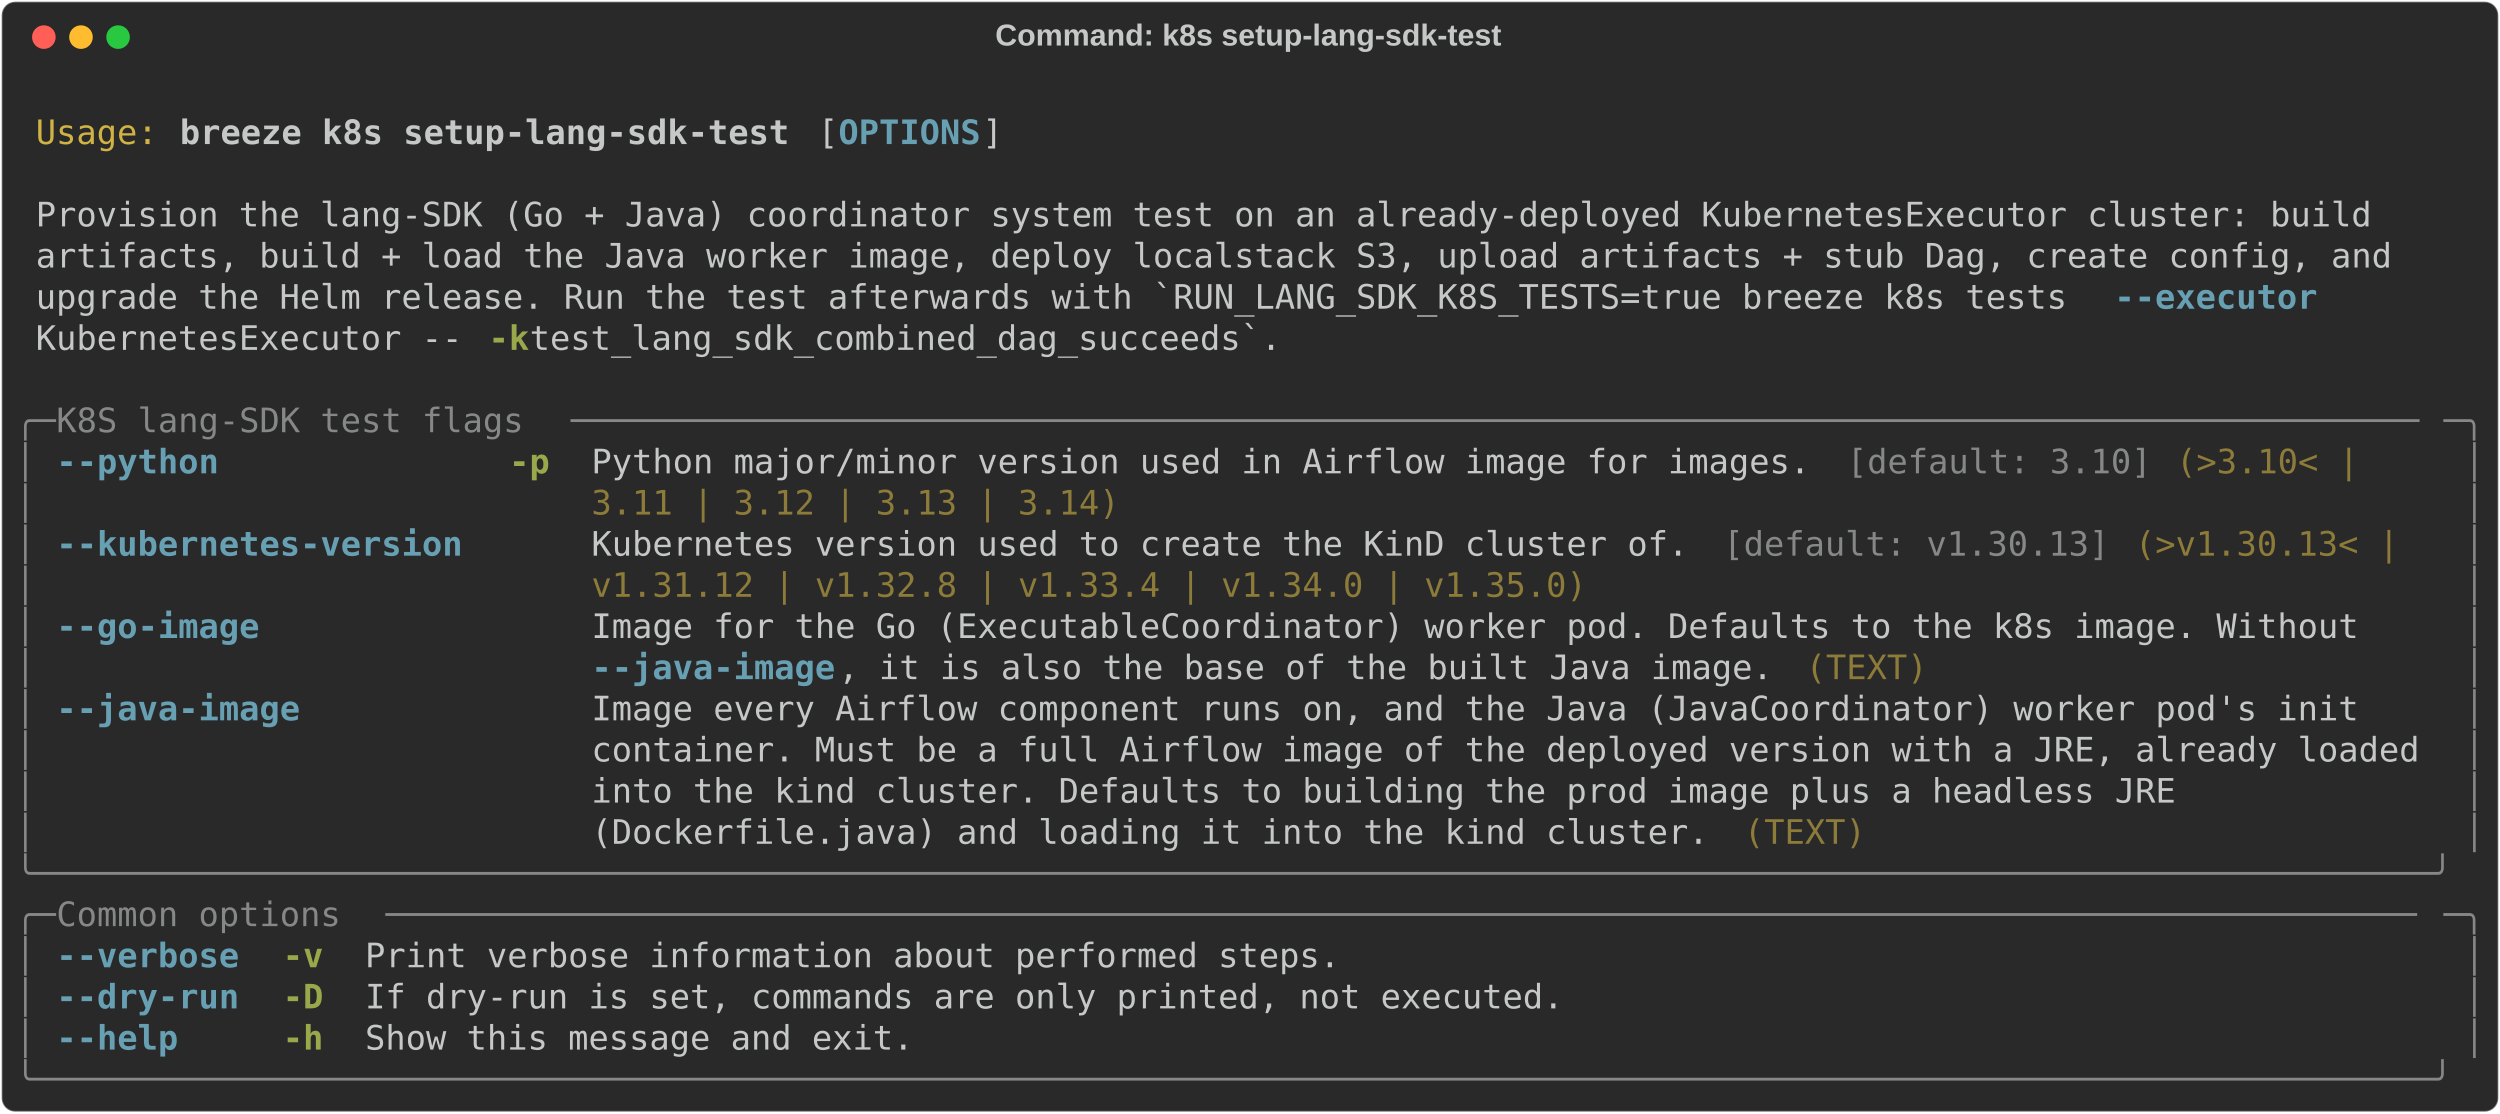
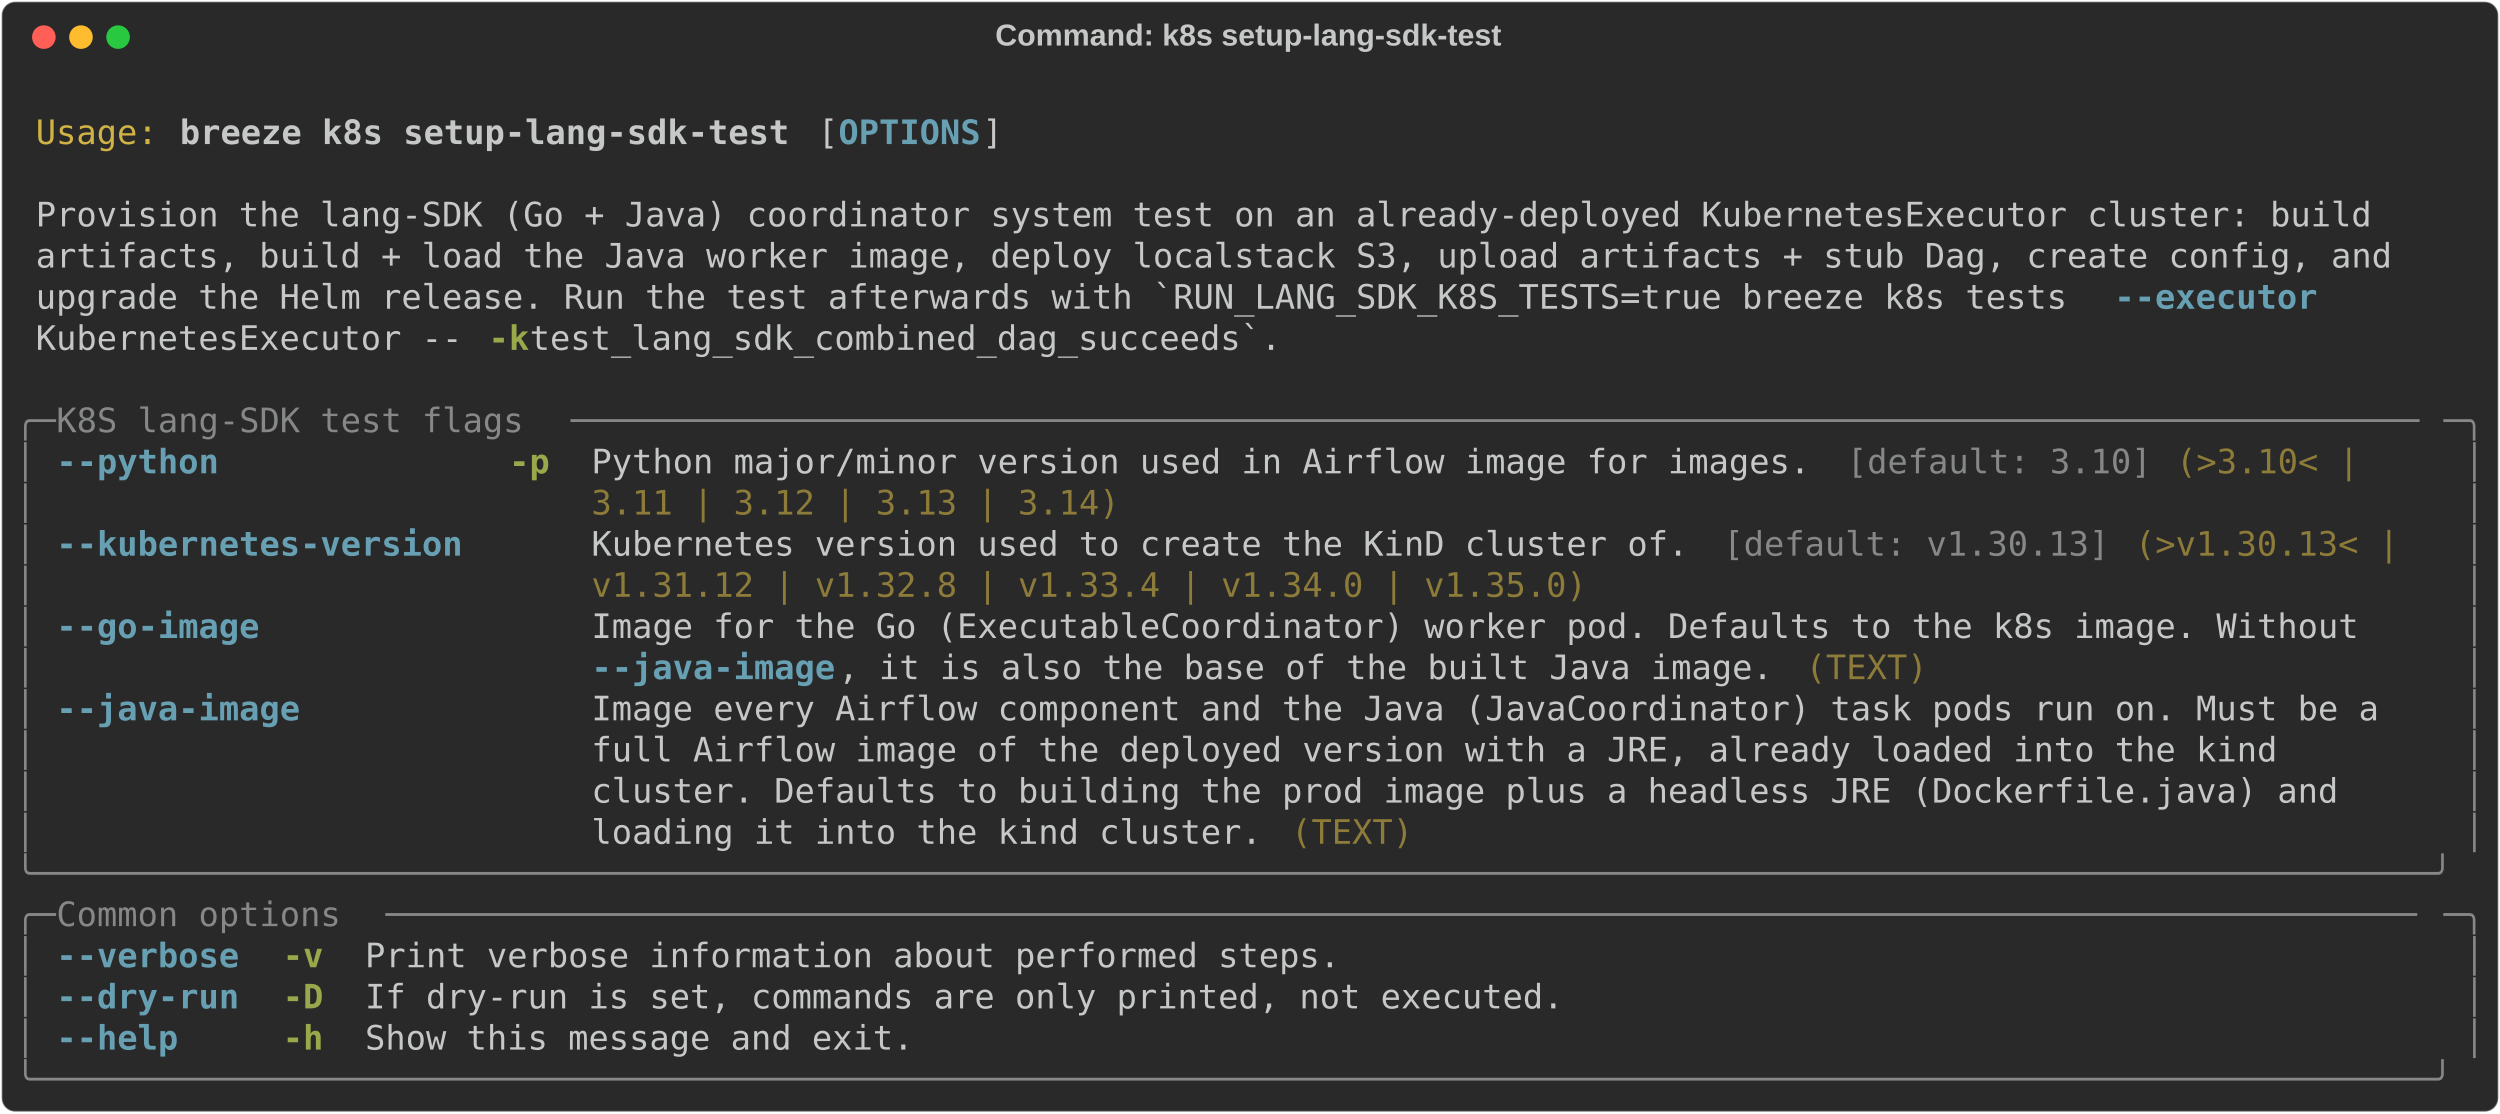
<svg xmlns="http://www.w3.org/2000/svg" class="rich-terminal" viewBox="0 0 1482 660.0">
  <style>

    @font-face {
        font-family: "Fira Code";
        src: local("FiraCode-Regular"),
                url("https://cdnjs.cloudflare.com/ajax/libs/firacode/6.2.0/woff2/FiraCode-Regular.woff2") format("woff2"),
                url("https://cdnjs.cloudflare.com/ajax/libs/firacode/6.2.0/woff/FiraCode-Regular.woff") format("woff");
        font-style: normal;
        font-weight: 400;
    }
    @font-face {
        font-family: "Fira Code";
        src: local("FiraCode-Bold"),
                url("https://cdnjs.cloudflare.com/ajax/libs/firacode/6.2.0/woff2/FiraCode-Bold.woff2") format("woff2"),
                url("https://cdnjs.cloudflare.com/ajax/libs/firacode/6.2.0/woff/FiraCode-Bold.woff") format("woff");
        font-style: bold;
        font-weight: 700;
    }

    .breeze-k8s-setup-lang-sdk-test-matrix {
        font-family: Fira Code, monospace;
        font-size: 20px;
        line-height: 24.4px;
        font-variant-east-asian: full-width;
    }

    .breeze-k8s-setup-lang-sdk-test-title {
        font-size: 18px;
        font-weight: bold;
        font-family: arial;
    }

    .breeze-k8s-setup-lang-sdk-test-r1 { fill: #c5c8c6 }
.breeze-k8s-setup-lang-sdk-test-r2 { fill: #d0b344 }
.breeze-k8s-setup-lang-sdk-test-r3 { fill: #c5c8c6;font-weight: bold }
.breeze-k8s-setup-lang-sdk-test-r4 { fill: #68a0b3;font-weight: bold }
.breeze-k8s-setup-lang-sdk-test-r5 { fill: #98a84b;font-weight: bold }
.breeze-k8s-setup-lang-sdk-test-r6 { fill: #868887 }
.breeze-k8s-setup-lang-sdk-test-r7 { fill: #8d7b39 }
    </style>
  <defs>
    <clipPath id="breeze-k8s-setup-lang-sdk-test-clip-terminal">
      <rect x="0" y="0" width="1463.0" height="609.0" />
    </clipPath>
    <clipPath id="breeze-k8s-setup-lang-sdk-test-line-0">
      <rect x="0" y="1.5" width="1464" height="24.65" />
    </clipPath>
    <clipPath id="breeze-k8s-setup-lang-sdk-test-line-1">
      <rect x="0" y="25.9" width="1464" height="24.65" />
    </clipPath>
    <clipPath id="breeze-k8s-setup-lang-sdk-test-line-2">
      <rect x="0" y="50.3" width="1464" height="24.65" />
    </clipPath>
    <clipPath id="breeze-k8s-setup-lang-sdk-test-line-3">
      <rect x="0" y="74.7" width="1464" height="24.65" />
    </clipPath>
    <clipPath id="breeze-k8s-setup-lang-sdk-test-line-4">
      <rect x="0" y="99.1" width="1464" height="24.65" />
    </clipPath>
    <clipPath id="breeze-k8s-setup-lang-sdk-test-line-5">
      <rect x="0" y="123.5" width="1464" height="24.65" />
    </clipPath>
    <clipPath id="breeze-k8s-setup-lang-sdk-test-line-6">
      <rect x="0" y="147.9" width="1464" height="24.65" />
    </clipPath>
    <clipPath id="breeze-k8s-setup-lang-sdk-test-line-7">
      <rect x="0" y="172.3" width="1464" height="24.65" />
    </clipPath>
    <clipPath id="breeze-k8s-setup-lang-sdk-test-line-8">
      <rect x="0" y="196.7" width="1464" height="24.65" />
    </clipPath>
    <clipPath id="breeze-k8s-setup-lang-sdk-test-line-9">
      <rect x="0" y="221.1" width="1464" height="24.65" />
    </clipPath>
    <clipPath id="breeze-k8s-setup-lang-sdk-test-line-10">
      <rect x="0" y="245.5" width="1464" height="24.65" />
    </clipPath>
    <clipPath id="breeze-k8s-setup-lang-sdk-test-line-11">
      <rect x="0" y="269.9" width="1464" height="24.65" />
    </clipPath>
    <clipPath id="breeze-k8s-setup-lang-sdk-test-line-12">
      <rect x="0" y="294.3" width="1464" height="24.65" />
    </clipPath>
    <clipPath id="breeze-k8s-setup-lang-sdk-test-line-13">
      <rect x="0" y="318.7" width="1464" height="24.65" />
    </clipPath>
    <clipPath id="breeze-k8s-setup-lang-sdk-test-line-14">
      <rect x="0" y="343.1" width="1464" height="24.65" />
    </clipPath>
    <clipPath id="breeze-k8s-setup-lang-sdk-test-line-15">
      <rect x="0" y="367.5" width="1464" height="24.65" />
    </clipPath>
    <clipPath id="breeze-k8s-setup-lang-sdk-test-line-16">
      <rect x="0" y="391.9" width="1464" height="24.65" />
    </clipPath>
    <clipPath id="breeze-k8s-setup-lang-sdk-test-line-17">
      <rect x="0" y="416.3" width="1464" height="24.65" />
    </clipPath>
    <clipPath id="breeze-k8s-setup-lang-sdk-test-line-18">
      <rect x="0" y="440.7" width="1464" height="24.65" />
    </clipPath>
    <clipPath id="breeze-k8s-setup-lang-sdk-test-line-19">
      <rect x="0" y="465.1" width="1464" height="24.65" />
    </clipPath>
    <clipPath id="breeze-k8s-setup-lang-sdk-test-line-20">
      <rect x="0" y="489.5" width="1464" height="24.65" />
    </clipPath>
    <clipPath id="breeze-k8s-setup-lang-sdk-test-line-21">
      <rect x="0" y="513.9" width="1464" height="24.65" />
    </clipPath>
    <clipPath id="breeze-k8s-setup-lang-sdk-test-line-22">
      <rect x="0" y="538.3" width="1464" height="24.65" />
    </clipPath>
    <clipPath id="breeze-k8s-setup-lang-sdk-test-line-23">
      <rect x="0" y="562.7" width="1464" height="24.65" />
    </clipPath>
  </defs>
  <rect fill="#292929" stroke="rgba(255,255,255,0.35)" stroke-width="1" x="1" y="1" width="1480" height="658" rx="8" />
  <text class="breeze-k8s-setup-lang-sdk-test-title" fill="#c5c8c6" text-anchor="middle" x="740" y="27">Command: k8s setup-lang-sdk-test</text>
  <g transform="translate(26,22)">
    <circle cx="0" cy="0" r="7" fill="#ff5f57" />
    <circle cx="22" cy="0" r="7" fill="#febc2e" />
    <circle cx="44" cy="0" r="7" fill="#28c840" />
  </g>
  <g transform="translate(9, 41)" clip-path="url(#breeze-k8s-setup-lang-sdk-test-clip-terminal)">
    <g class="breeze-k8s-setup-lang-sdk-test-matrix">
      <text class="breeze-k8s-setup-lang-sdk-test-r1" x="1464" y="20" textLength="12.2" clip-path="url(#breeze-k8s-setup-lang-sdk-test-line-0)">
</text>
      <text class="breeze-k8s-setup-lang-sdk-test-r2" x="12.2" y="44.4" textLength="73.2" clip-path="url(#breeze-k8s-setup-lang-sdk-test-line-1)">Usage:</text>
      <text class="breeze-k8s-setup-lang-sdk-test-r3" x="97.6" y="44.4" textLength="366" clip-path="url(#breeze-k8s-setup-lang-sdk-test-line-1)">breeze k8s setup-lang-sdk-test</text>
      <text class="breeze-k8s-setup-lang-sdk-test-r1" x="475.8" y="44.4" textLength="12.2" clip-path="url(#breeze-k8s-setup-lang-sdk-test-line-1)">[</text>
      <text class="breeze-k8s-setup-lang-sdk-test-r4" x="488" y="44.4" textLength="85.4" clip-path="url(#breeze-k8s-setup-lang-sdk-test-line-1)">OPTIONS</text>
      <text class="breeze-k8s-setup-lang-sdk-test-r1" x="573.4" y="44.4" textLength="12.2" clip-path="url(#breeze-k8s-setup-lang-sdk-test-line-1)">]</text>
      <text class="breeze-k8s-setup-lang-sdk-test-r1" x="1464" y="44.4" textLength="12.2" clip-path="url(#breeze-k8s-setup-lang-sdk-test-line-1)">
</text>
      <text class="breeze-k8s-setup-lang-sdk-test-r1" x="1464" y="68.8" textLength="12.2" clip-path="url(#breeze-k8s-setup-lang-sdk-test-line-2)">
</text>
      <text class="breeze-k8s-setup-lang-sdk-test-r1" x="12.2" y="93.2" textLength="1415.2" clip-path="url(#breeze-k8s-setup-lang-sdk-test-line-3)">Provision the lang-SDK (Go + Java) coordinator system test on an already-deployed KubernetesExecutor cluster: build </text>
      <text class="breeze-k8s-setup-lang-sdk-test-r1" x="1464" y="93.2" textLength="12.2" clip-path="url(#breeze-k8s-setup-lang-sdk-test-line-3)">
</text>
      <text class="breeze-k8s-setup-lang-sdk-test-r1" x="12.2" y="117.6" textLength="1427.4" clip-path="url(#breeze-k8s-setup-lang-sdk-test-line-4)">artifacts, build + load the Java worker image, deploy localstack S3, upload artifacts + stub Dag, create config, and </text>
      <text class="breeze-k8s-setup-lang-sdk-test-r1" x="1464" y="117.6" textLength="12.2" clip-path="url(#breeze-k8s-setup-lang-sdk-test-line-4)">
</text>
      <text class="breeze-k8s-setup-lang-sdk-test-r1" x="12.2" y="142" textLength="1232.2" clip-path="url(#breeze-k8s-setup-lang-sdk-test-line-5)">upgrade the Helm release. Run the test afterwards with `RUN_LANG_SDK_K8S_TESTS=true breeze k8s tests </text>
      <text class="breeze-k8s-setup-lang-sdk-test-r4" x="1244.4" y="142" textLength="122" clip-path="url(#breeze-k8s-setup-lang-sdk-test-line-5)">--executor</text>
      <text class="breeze-k8s-setup-lang-sdk-test-r1" x="1464" y="142" textLength="12.2" clip-path="url(#breeze-k8s-setup-lang-sdk-test-line-5)">
</text>
      <text class="breeze-k8s-setup-lang-sdk-test-r1" x="12.2" y="166.4" textLength="268.4" clip-path="url(#breeze-k8s-setup-lang-sdk-test-line-6)">KubernetesExecutor -- </text>
      <text class="breeze-k8s-setup-lang-sdk-test-r5" x="280.6" y="166.4" textLength="24.4" clip-path="url(#breeze-k8s-setup-lang-sdk-test-line-6)">-k</text>
      <text class="breeze-k8s-setup-lang-sdk-test-r1" x="305" y="166.4" textLength="463.6" clip-path="url(#breeze-k8s-setup-lang-sdk-test-line-6)"> test_lang_sdk_combined_dag_succeeds`.</text>
      <text class="breeze-k8s-setup-lang-sdk-test-r1" x="1464" y="166.4" textLength="12.2" clip-path="url(#breeze-k8s-setup-lang-sdk-test-line-6)">
</text>
      <text class="breeze-k8s-setup-lang-sdk-test-r1" x="1464" y="190.8" textLength="12.2" clip-path="url(#breeze-k8s-setup-lang-sdk-test-line-7)">
</text>
      <text class="breeze-k8s-setup-lang-sdk-test-r6" x="0" y="215.2" textLength="24.4" clip-path="url(#breeze-k8s-setup-lang-sdk-test-line-8)">╭─</text>
      <text class="breeze-k8s-setup-lang-sdk-test-r6" x="24.4" y="215.2" textLength="305" clip-path="url(#breeze-k8s-setup-lang-sdk-test-line-8)"> K8S lang-SDK test flags </text>
      <text class="breeze-k8s-setup-lang-sdk-test-r6" x="329.4" y="215.2" textLength="1110.2" clip-path="url(#breeze-k8s-setup-lang-sdk-test-line-8)">───────────────────────────────────────────────────────────────────────────────────────────</text>
      <text class="breeze-k8s-setup-lang-sdk-test-r6" x="1439.6" y="215.2" textLength="24.4" clip-path="url(#breeze-k8s-setup-lang-sdk-test-line-8)">─╮</text>
      <text class="breeze-k8s-setup-lang-sdk-test-r1" x="1464" y="215.2" textLength="12.2" clip-path="url(#breeze-k8s-setup-lang-sdk-test-line-8)">
</text>
      <text class="breeze-k8s-setup-lang-sdk-test-r6" x="0" y="239.6" textLength="12.2" clip-path="url(#breeze-k8s-setup-lang-sdk-test-line-9)">│</text>
      <text class="breeze-k8s-setup-lang-sdk-test-r4" x="24.4" y="239.6" textLength="244" clip-path="url(#breeze-k8s-setup-lang-sdk-test-line-9)">--python            </text>
      <text class="breeze-k8s-setup-lang-sdk-test-r5" x="292.8" y="239.6" textLength="24.4" clip-path="url(#breeze-k8s-setup-lang-sdk-test-line-9)">-p</text>
      <text class="breeze-k8s-setup-lang-sdk-test-r1" x="341.6" y="239.6" textLength="744.2" clip-path="url(#breeze-k8s-setup-lang-sdk-test-line-9)">Python major/minor version used in Airflow image for images. </text>
      <text class="breeze-k8s-setup-lang-sdk-test-r6" x="1085.8" y="239.6" textLength="183" clip-path="url(#breeze-k8s-setup-lang-sdk-test-line-9)">[default: 3.10]</text>
      <text class="breeze-k8s-setup-lang-sdk-test-r7" x="1281" y="239.6" textLength="122" clip-path="url(#breeze-k8s-setup-lang-sdk-test-line-9)">(&gt;3.10&lt; | </text>
      <text class="breeze-k8s-setup-lang-sdk-test-r6" x="1451.8" y="239.6" textLength="12.2" clip-path="url(#breeze-k8s-setup-lang-sdk-test-line-9)">│</text>
      <text class="breeze-k8s-setup-lang-sdk-test-r1" x="1464" y="239.6" textLength="12.2" clip-path="url(#breeze-k8s-setup-lang-sdk-test-line-9)">
</text>
      <text class="breeze-k8s-setup-lang-sdk-test-r6" x="0" y="264" textLength="12.2" clip-path="url(#breeze-k8s-setup-lang-sdk-test-line-10)">│</text>
      <text class="breeze-k8s-setup-lang-sdk-test-r7" x="341.6" y="264" textLength="317.2" clip-path="url(#breeze-k8s-setup-lang-sdk-test-line-10)">3.11 | 3.12 | 3.13 | 3.14)</text>
      <text class="breeze-k8s-setup-lang-sdk-test-r6" x="1451.8" y="264" textLength="12.2" clip-path="url(#breeze-k8s-setup-lang-sdk-test-line-10)">│</text>
      <text class="breeze-k8s-setup-lang-sdk-test-r1" x="1464" y="264" textLength="12.2" clip-path="url(#breeze-k8s-setup-lang-sdk-test-line-10)">
</text>
      <text class="breeze-k8s-setup-lang-sdk-test-r6" x="0" y="288.4" textLength="12.2" clip-path="url(#breeze-k8s-setup-lang-sdk-test-line-11)">│</text>
      <text class="breeze-k8s-setup-lang-sdk-test-r4" x="24.4" y="288.4" textLength="244" clip-path="url(#breeze-k8s-setup-lang-sdk-test-line-11)">--kubernetes-version</text>
      <text class="breeze-k8s-setup-lang-sdk-test-r1" x="341.6" y="288.4" textLength="671" clip-path="url(#breeze-k8s-setup-lang-sdk-test-line-11)">Kubernetes version used to create the KinD cluster of. </text>
      <text class="breeze-k8s-setup-lang-sdk-test-r6" x="1012.6" y="288.4" textLength="231.8" clip-path="url(#breeze-k8s-setup-lang-sdk-test-line-11)">[default: v1.30.13]</text>
      <text class="breeze-k8s-setup-lang-sdk-test-r7" x="1256.6" y="288.4" textLength="170.8" clip-path="url(#breeze-k8s-setup-lang-sdk-test-line-11)">(&gt;v1.30.13&lt; | </text>
      <text class="breeze-k8s-setup-lang-sdk-test-r6" x="1451.8" y="288.4" textLength="12.2" clip-path="url(#breeze-k8s-setup-lang-sdk-test-line-11)">│</text>
      <text class="breeze-k8s-setup-lang-sdk-test-r1" x="1464" y="288.4" textLength="12.2" clip-path="url(#breeze-k8s-setup-lang-sdk-test-line-11)">
</text>
      <text class="breeze-k8s-setup-lang-sdk-test-r6" x="0" y="312.8" textLength="12.2" clip-path="url(#breeze-k8s-setup-lang-sdk-test-line-12)">│</text>
      <text class="breeze-k8s-setup-lang-sdk-test-r7" x="341.6" y="312.8" textLength="597.8" clip-path="url(#breeze-k8s-setup-lang-sdk-test-line-12)">v1.31.12 | v1.32.8 | v1.33.4 | v1.34.0 | v1.35.0)</text>
      <text class="breeze-k8s-setup-lang-sdk-test-r6" x="1451.8" y="312.8" textLength="12.2" clip-path="url(#breeze-k8s-setup-lang-sdk-test-line-12)">│</text>
      <text class="breeze-k8s-setup-lang-sdk-test-r1" x="1464" y="312.8" textLength="12.2" clip-path="url(#breeze-k8s-setup-lang-sdk-test-line-12)">
</text>
      <text class="breeze-k8s-setup-lang-sdk-test-r6" x="0" y="337.2" textLength="12.2" clip-path="url(#breeze-k8s-setup-lang-sdk-test-line-13)">│</text>
      <text class="breeze-k8s-setup-lang-sdk-test-r4" x="24.4" y="337.2" textLength="244" clip-path="url(#breeze-k8s-setup-lang-sdk-test-line-13)">--go-image          </text>
      <text class="breeze-k8s-setup-lang-sdk-test-r1" x="341.6" y="337.2" textLength="1098" clip-path="url(#breeze-k8s-setup-lang-sdk-test-line-13)">Image for the Go (ExecutableCoordinator) worker pod. Defaults to the k8s image. Without   </text>
      <text class="breeze-k8s-setup-lang-sdk-test-r6" x="1451.8" y="337.2" textLength="12.2" clip-path="url(#breeze-k8s-setup-lang-sdk-test-line-13)">│</text>
      <text class="breeze-k8s-setup-lang-sdk-test-r1" x="1464" y="337.2" textLength="12.2" clip-path="url(#breeze-k8s-setup-lang-sdk-test-line-13)">
</text>
      <text class="breeze-k8s-setup-lang-sdk-test-r6" x="0" y="361.6" textLength="12.2" clip-path="url(#breeze-k8s-setup-lang-sdk-test-line-14)">│</text>
      <text class="breeze-k8s-setup-lang-sdk-test-r4" x="341.6" y="361.6" textLength="146.4" clip-path="url(#breeze-k8s-setup-lang-sdk-test-line-14)">--java-image</text>
      <text class="breeze-k8s-setup-lang-sdk-test-r1" x="488" y="361.6" textLength="573.4" clip-path="url(#breeze-k8s-setup-lang-sdk-test-line-14)">, it is also the base of the built Java image. </text>
      <text class="breeze-k8s-setup-lang-sdk-test-r7" x="1061.4" y="361.6" textLength="73.2" clip-path="url(#breeze-k8s-setup-lang-sdk-test-line-14)">(TEXT)</text>
      <text class="breeze-k8s-setup-lang-sdk-test-r6" x="1451.8" y="361.6" textLength="12.2" clip-path="url(#breeze-k8s-setup-lang-sdk-test-line-14)">│</text>
      <text class="breeze-k8s-setup-lang-sdk-test-r1" x="1464" y="361.6" textLength="12.2" clip-path="url(#breeze-k8s-setup-lang-sdk-test-line-14)">
</text>
      <text class="breeze-k8s-setup-lang-sdk-test-r6" x="0" y="386" textLength="12.2" clip-path="url(#breeze-k8s-setup-lang-sdk-test-line-15)">│</text>
      <text class="breeze-k8s-setup-lang-sdk-test-r4" x="24.4" y="386" textLength="244" clip-path="url(#breeze-k8s-setup-lang-sdk-test-line-15)">--java-image        </text>
-       <text class="breeze-k8s-setup-lang-sdk-test-r1" x="341.6" y="386" textLength="1098" clip-path="url(#breeze-k8s-setup-lang-sdk-test-line-15)">Image every Airflow component runs on, and the Java (JavaCoordinator) worker pod's init   </text>
+       <text class="breeze-k8s-setup-lang-sdk-test-r1" x="341.6" y="386" textLength="1098" clip-path="url(#breeze-k8s-setup-lang-sdk-test-line-15)">Image every Airflow component and the Java (JavaCoordinator) task pods run on. Must be a  </text>
      <text class="breeze-k8s-setup-lang-sdk-test-r6" x="1451.8" y="386" textLength="12.2" clip-path="url(#breeze-k8s-setup-lang-sdk-test-line-15)">│</text>
      <text class="breeze-k8s-setup-lang-sdk-test-r1" x="1464" y="386" textLength="12.2" clip-path="url(#breeze-k8s-setup-lang-sdk-test-line-15)">
</text>
      <text class="breeze-k8s-setup-lang-sdk-test-r6" x="0" y="410.4" textLength="12.2" clip-path="url(#breeze-k8s-setup-lang-sdk-test-line-16)">│</text>
-       <text class="breeze-k8s-setup-lang-sdk-test-r1" x="341.6" y="410.4" textLength="1098" clip-path="url(#breeze-k8s-setup-lang-sdk-test-line-16)">container. Must be a full Airflow image of the deployed version with a JRE, already loaded</text>
+       <text class="breeze-k8s-setup-lang-sdk-test-r1" x="341.6" y="410.4" textLength="1098" clip-path="url(#breeze-k8s-setup-lang-sdk-test-line-16)">full Airflow image of the deployed version with a JRE, already loaded into the kind       </text>
      <text class="breeze-k8s-setup-lang-sdk-test-r6" x="1451.8" y="410.4" textLength="12.2" clip-path="url(#breeze-k8s-setup-lang-sdk-test-line-16)">│</text>
      <text class="breeze-k8s-setup-lang-sdk-test-r1" x="1464" y="410.4" textLength="12.2" clip-path="url(#breeze-k8s-setup-lang-sdk-test-line-16)">
</text>
      <text class="breeze-k8s-setup-lang-sdk-test-r6" x="0" y="434.8" textLength="12.2" clip-path="url(#breeze-k8s-setup-lang-sdk-test-line-17)">│</text>
-       <text class="breeze-k8s-setup-lang-sdk-test-r1" x="341.6" y="434.8" textLength="1098" clip-path="url(#breeze-k8s-setup-lang-sdk-test-line-17)">into the kind cluster. Defaults to building the prod image plus a headless JRE            </text>
+       <text class="breeze-k8s-setup-lang-sdk-test-r1" x="341.6" y="434.8" textLength="1098" clip-path="url(#breeze-k8s-setup-lang-sdk-test-line-17)">cluster. Defaults to building the prod image plus a headless JRE (Dockerfile.java) and    </text>
      <text class="breeze-k8s-setup-lang-sdk-test-r6" x="1451.8" y="434.8" textLength="12.2" clip-path="url(#breeze-k8s-setup-lang-sdk-test-line-17)">│</text>
      <text class="breeze-k8s-setup-lang-sdk-test-r1" x="1464" y="434.8" textLength="12.2" clip-path="url(#breeze-k8s-setup-lang-sdk-test-line-17)">
</text>
      <text class="breeze-k8s-setup-lang-sdk-test-r6" x="0" y="459.2" textLength="12.2" clip-path="url(#breeze-k8s-setup-lang-sdk-test-line-18)">│</text>
-       <text class="breeze-k8s-setup-lang-sdk-test-r1" x="341.6" y="459.2" textLength="683.2" clip-path="url(#breeze-k8s-setup-lang-sdk-test-line-18)">(Dockerfile.java) and loading it into the kind cluster. </text>
-       <text class="breeze-k8s-setup-lang-sdk-test-r7" x="1024.8" y="459.2" textLength="73.2" clip-path="url(#breeze-k8s-setup-lang-sdk-test-line-18)">(TEXT)</text>
+       <text class="breeze-k8s-setup-lang-sdk-test-r1" x="341.6" y="459.2" textLength="414.8" clip-path="url(#breeze-k8s-setup-lang-sdk-test-line-18)">loading it into the kind cluster. </text>
+       <text class="breeze-k8s-setup-lang-sdk-test-r7" x="756.4" y="459.2" textLength="73.2" clip-path="url(#breeze-k8s-setup-lang-sdk-test-line-18)">(TEXT)</text>
      <text class="breeze-k8s-setup-lang-sdk-test-r6" x="1451.8" y="459.2" textLength="12.2" clip-path="url(#breeze-k8s-setup-lang-sdk-test-line-18)">│</text>
      <text class="breeze-k8s-setup-lang-sdk-test-r1" x="1464" y="459.2" textLength="12.2" clip-path="url(#breeze-k8s-setup-lang-sdk-test-line-18)">
</text>
      <text class="breeze-k8s-setup-lang-sdk-test-r6" x="0" y="483.6" textLength="1464" clip-path="url(#breeze-k8s-setup-lang-sdk-test-line-19)">╰──────────────────────────────────────────────────────────────────────────────────────────────────────────────────────╯</text>
      <text class="breeze-k8s-setup-lang-sdk-test-r1" x="1464" y="483.6" textLength="12.2" clip-path="url(#breeze-k8s-setup-lang-sdk-test-line-19)">
</text>
      <text class="breeze-k8s-setup-lang-sdk-test-r6" x="0" y="508" textLength="24.4" clip-path="url(#breeze-k8s-setup-lang-sdk-test-line-20)">╭─</text>
      <text class="breeze-k8s-setup-lang-sdk-test-r6" x="24.4" y="508" textLength="195.2" clip-path="url(#breeze-k8s-setup-lang-sdk-test-line-20)"> Common options </text>
      <text class="breeze-k8s-setup-lang-sdk-test-r6" x="219.6" y="508" textLength="1220" clip-path="url(#breeze-k8s-setup-lang-sdk-test-line-20)">────────────────────────────────────────────────────────────────────────────────────────────────────</text>
      <text class="breeze-k8s-setup-lang-sdk-test-r6" x="1439.6" y="508" textLength="24.4" clip-path="url(#breeze-k8s-setup-lang-sdk-test-line-20)">─╮</text>
      <text class="breeze-k8s-setup-lang-sdk-test-r1" x="1464" y="508" textLength="12.2" clip-path="url(#breeze-k8s-setup-lang-sdk-test-line-20)">
</text>
      <text class="breeze-k8s-setup-lang-sdk-test-r6" x="0" y="532.4" textLength="12.2" clip-path="url(#breeze-k8s-setup-lang-sdk-test-line-21)">│</text>
      <text class="breeze-k8s-setup-lang-sdk-test-r4" x="24.4" y="532.4" textLength="109.8" clip-path="url(#breeze-k8s-setup-lang-sdk-test-line-21)">--verbose</text>
      <text class="breeze-k8s-setup-lang-sdk-test-r5" x="158.6" y="532.4" textLength="24.4" clip-path="url(#breeze-k8s-setup-lang-sdk-test-line-21)">-v</text>
      <text class="breeze-k8s-setup-lang-sdk-test-r1" x="207.4" y="532.4" textLength="585.6" clip-path="url(#breeze-k8s-setup-lang-sdk-test-line-21)">Print verbose information about performed steps.</text>
      <text class="breeze-k8s-setup-lang-sdk-test-r6" x="1451.8" y="532.4" textLength="12.2" clip-path="url(#breeze-k8s-setup-lang-sdk-test-line-21)">│</text>
      <text class="breeze-k8s-setup-lang-sdk-test-r1" x="1464" y="532.4" textLength="12.2" clip-path="url(#breeze-k8s-setup-lang-sdk-test-line-21)">
</text>
      <text class="breeze-k8s-setup-lang-sdk-test-r6" x="0" y="556.8" textLength="12.2" clip-path="url(#breeze-k8s-setup-lang-sdk-test-line-22)">│</text>
      <text class="breeze-k8s-setup-lang-sdk-test-r4" x="24.4" y="556.8" textLength="109.8" clip-path="url(#breeze-k8s-setup-lang-sdk-test-line-22)">--dry-run</text>
      <text class="breeze-k8s-setup-lang-sdk-test-r5" x="158.6" y="556.8" textLength="24.4" clip-path="url(#breeze-k8s-setup-lang-sdk-test-line-22)">-D</text>
      <text class="breeze-k8s-setup-lang-sdk-test-r1" x="207.4" y="556.8" textLength="719.8" clip-path="url(#breeze-k8s-setup-lang-sdk-test-line-22)">If dry-run is set, commands are only printed, not executed.</text>
      <text class="breeze-k8s-setup-lang-sdk-test-r6" x="1451.8" y="556.8" textLength="12.2" clip-path="url(#breeze-k8s-setup-lang-sdk-test-line-22)">│</text>
      <text class="breeze-k8s-setup-lang-sdk-test-r1" x="1464" y="556.8" textLength="12.2" clip-path="url(#breeze-k8s-setup-lang-sdk-test-line-22)">
</text>
      <text class="breeze-k8s-setup-lang-sdk-test-r6" x="0" y="581.2" textLength="12.2" clip-path="url(#breeze-k8s-setup-lang-sdk-test-line-23)">│</text>
      <text class="breeze-k8s-setup-lang-sdk-test-r4" x="24.4" y="581.2" textLength="109.8" clip-path="url(#breeze-k8s-setup-lang-sdk-test-line-23)">--help   </text>
      <text class="breeze-k8s-setup-lang-sdk-test-r5" x="158.6" y="581.2" textLength="24.4" clip-path="url(#breeze-k8s-setup-lang-sdk-test-line-23)">-h</text>
      <text class="breeze-k8s-setup-lang-sdk-test-r1" x="207.4" y="581.2" textLength="329.4" clip-path="url(#breeze-k8s-setup-lang-sdk-test-line-23)">Show this message and exit.</text>
      <text class="breeze-k8s-setup-lang-sdk-test-r6" x="1451.8" y="581.2" textLength="12.2" clip-path="url(#breeze-k8s-setup-lang-sdk-test-line-23)">│</text>
      <text class="breeze-k8s-setup-lang-sdk-test-r1" x="1464" y="581.2" textLength="12.2" clip-path="url(#breeze-k8s-setup-lang-sdk-test-line-23)">
</text>
      <text class="breeze-k8s-setup-lang-sdk-test-r6" x="0" y="605.6" textLength="1464" clip-path="url(#breeze-k8s-setup-lang-sdk-test-line-24)">╰──────────────────────────────────────────────────────────────────────────────────────────────────────────────────────╯</text>
      <text class="breeze-k8s-setup-lang-sdk-test-r1" x="1464" y="605.6" textLength="12.2" clip-path="url(#breeze-k8s-setup-lang-sdk-test-line-24)">
</text>
    </g>
  </g>
</svg>
